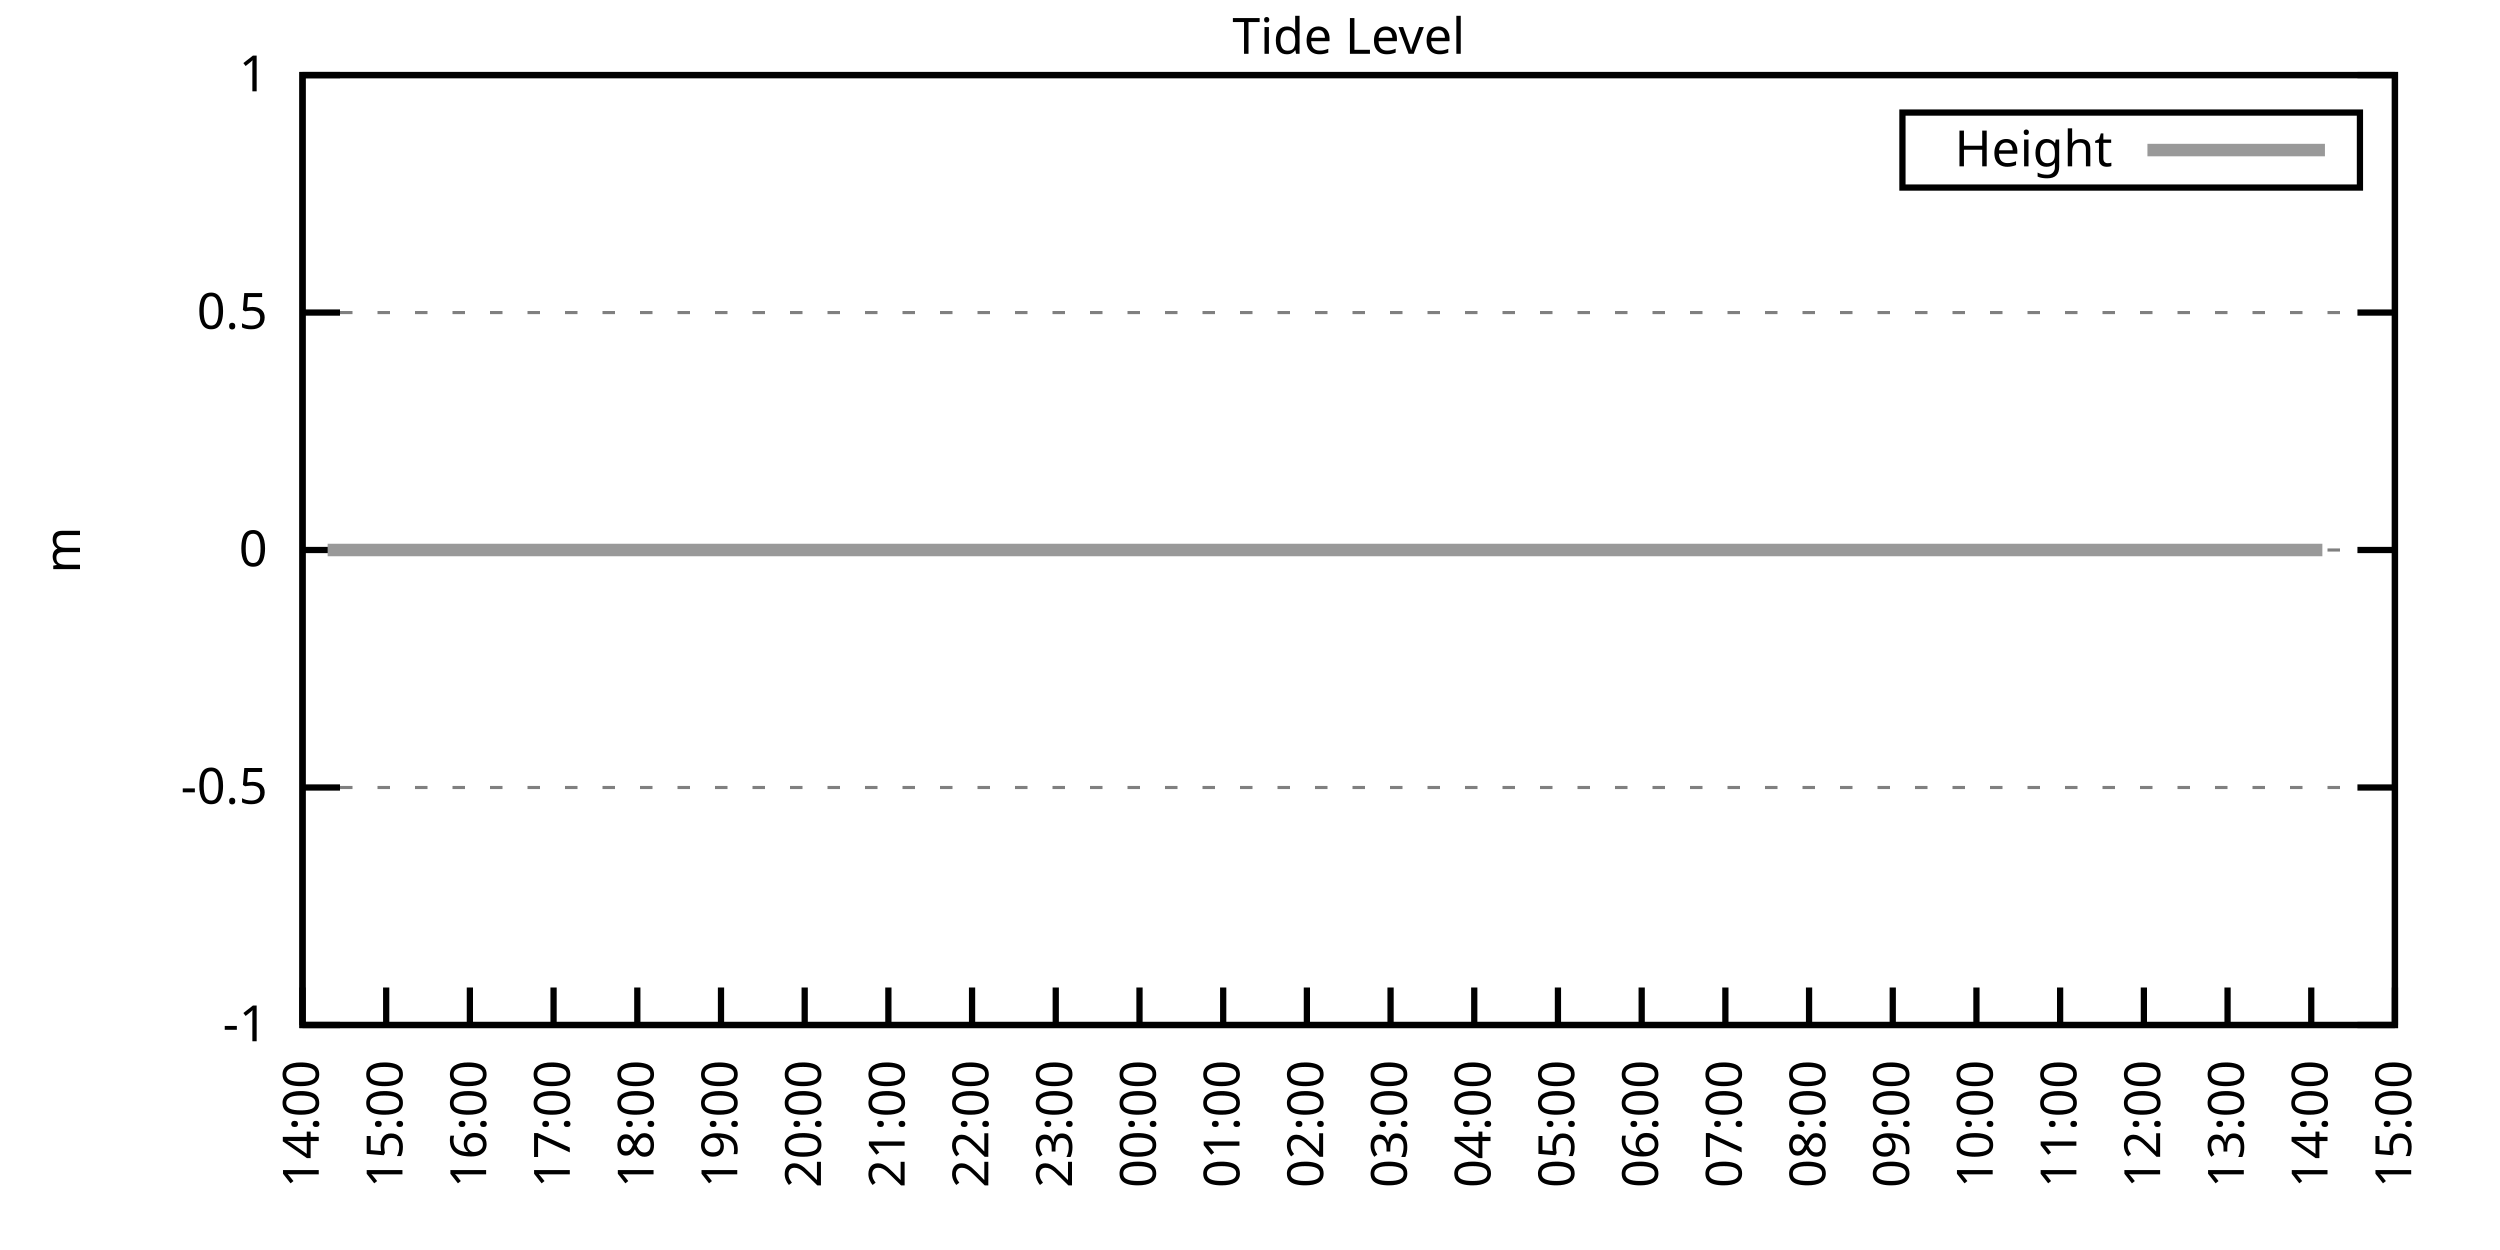
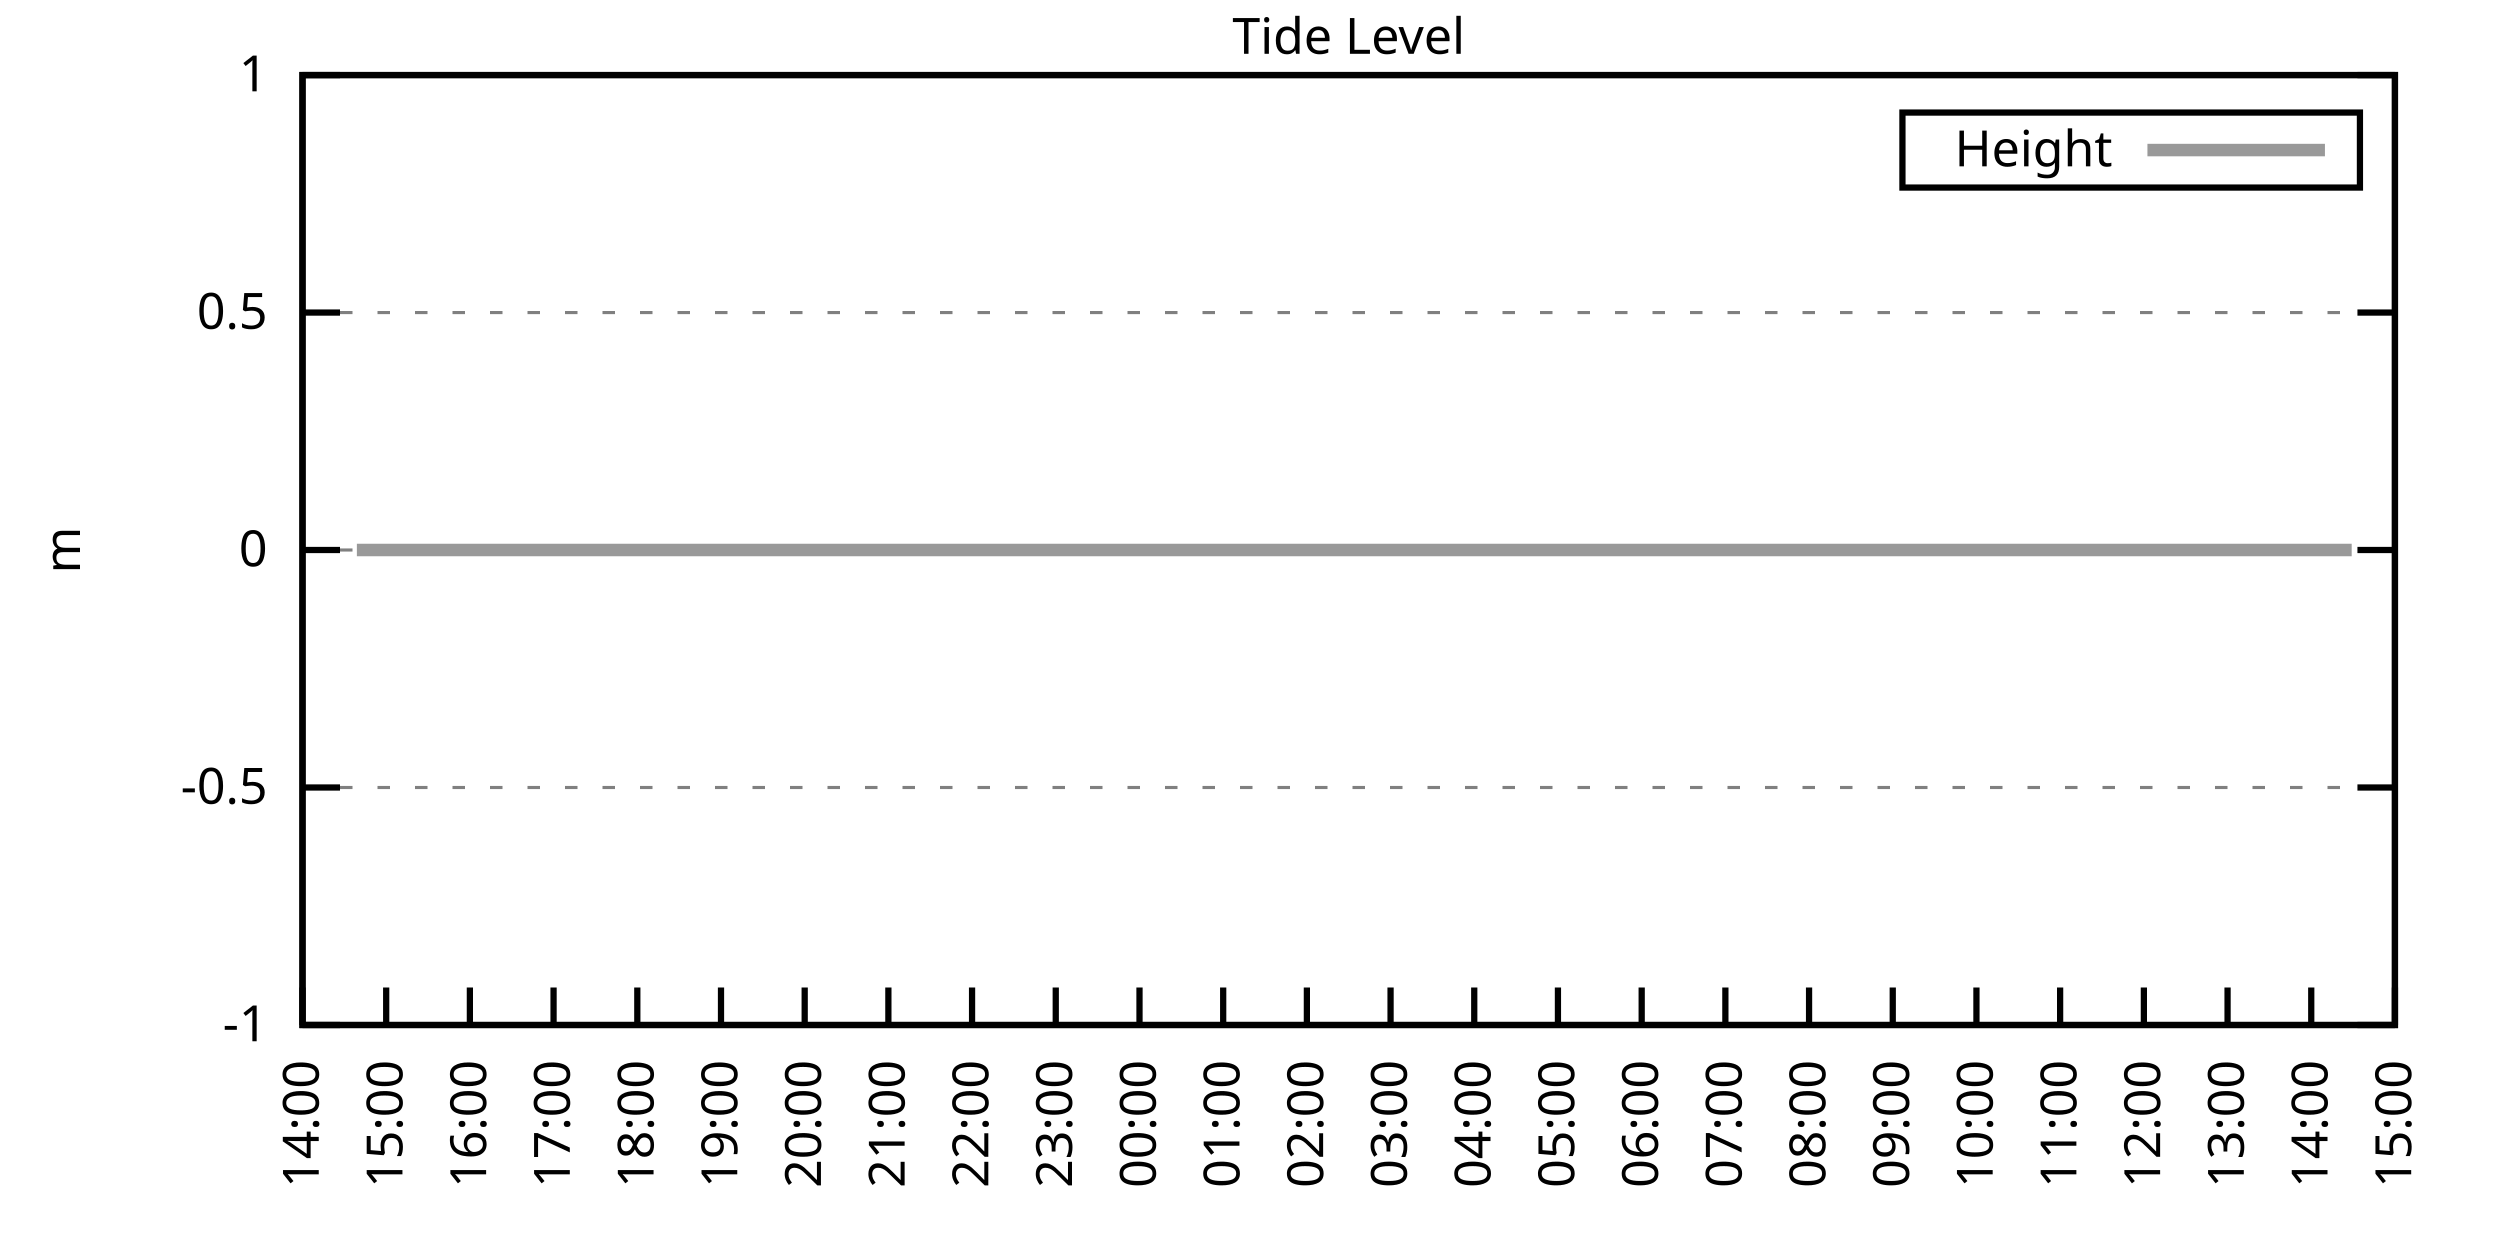
<svg xmlns="http://www.w3.org/2000/svg" xmlns:xlink="http://www.w3.org/1999/xlink" width="400" height="200" viewBox="0 0 400 200">
  <g id="gnuplot_canvas">
    <rect x="0" y="0" width="400" height="200" fill="none" />
    <defs>
      <circle id="gpDot" r="0.5" stroke-width="0.5" stroke="currentColor" />
      <path id="gpPt0" stroke-width="0.333" stroke="currentColor" d="M-1,0 h2 M0,-1 v2" />
      <path id="gpPt1" stroke-width="0.333" stroke="currentColor" d="M-1,-1 L1,1 M1,-1 L-1,1" />
      <path id="gpPt2" stroke-width="0.333" stroke="currentColor" d="M-1,0 L1,0 M0,-1 L0,1 M-1,-1 L1,1 M-1,1 L1,-1" />
      <rect id="gpPt3" stroke-width="0.333" stroke="currentColor" x="-1" y="-1" width="2" height="2" />
      <rect id="gpPt4" stroke-width="0.333" stroke="currentColor" fill="currentColor" x="-1" y="-1" width="2" height="2" />
      <circle id="gpPt5" stroke-width="0.333" stroke="currentColor" cx="0" cy="0" r="1" />
      <use xlink:href="#gpPt5" id="gpPt6" fill="currentColor" stroke="none" />
      <path id="gpPt7" stroke-width="0.333" stroke="currentColor" d="M0,-1.33 L-1.33,0.67 L1.33,0.67 z" />
      <use xlink:href="#gpPt7" id="gpPt8" fill="currentColor" stroke="none" />
      <use xlink:href="#gpPt7" id="gpPt9" stroke="currentColor" transform="rotate(180)" />
      <use xlink:href="#gpPt9" id="gpPt10" fill="currentColor" stroke="none" />
      <use xlink:href="#gpPt3" id="gpPt11" stroke="currentColor" transform="rotate(45)" />
      <use xlink:href="#gpPt11" id="gpPt12" fill="currentColor" stroke="none" />
      <path id="gpPt13" stroke-width="0.333" stroke="currentColor" d="M0,1.330 L1.265,0.411 L0.782,-1.067 L-0.782,-1.076 L-1.265,0.411 z" />
      <use xlink:href="#gpPt13" id="gpPt14" fill="currentColor" stroke="none" />
      <filter id="textbox" filterUnits="objectBoundingBox" x="0" y="0" height="1" width="1">
        <feFlood flood-color="white" flood-opacity="1" result="bgnd" />
        <feComposite in="SourceGraphic" in2="bgnd" operator="atop" />
      </filter>
      <filter id="greybox" filterUnits="objectBoundingBox" x="0" y="0" height="1" width="1">
        <feFlood flood-color="lightgrey" flood-opacity="1" result="grey" />
        <feComposite in="SourceGraphic" in2="grey" operator="atop" />
      </filter>
    </defs>
    <g fill="none" color="white" stroke="currentColor" stroke-width="1.00" stroke-linecap="butt" stroke-linejoin="miter">
</g>
    <g fill="none" color="black" stroke="currentColor" stroke-width="1.00" stroke-linecap="butt" stroke-linejoin="miter">
      <g stroke="none" shape-rendering="crispEdges">
        <polygon fill="rgb(255, 255, 255)" points="48.40,164.00 383.18,164.00 383.18,12.02 48.40,12.02 " />
      </g>
    </g>
    <g fill="none" color="black" stroke="currentColor" stroke-width="1.00" stroke-linecap="butt" stroke-linejoin="miter">
</g>
    <g fill="none" color="black" stroke="black" stroke-width="0.50" stroke-linecap="butt" stroke-linejoin="miter">
</g>
    <g fill="none" color="gray" stroke="currentColor" stroke-width="0.50" stroke-linecap="butt" stroke-linejoin="miter">
      <path stroke="gray" stroke-dasharray="2,4" class="gridline" d="M48.40,164.00 L383.19,164.00  " />
    </g>
    <g fill="none" color="gray" stroke="gray" stroke-width="1.00" stroke-linecap="butt" stroke-linejoin="miter">
</g>
    <g fill="none" color="black" stroke="currentColor" stroke-width="1.00" stroke-linecap="butt" stroke-linejoin="miter">
      <path stroke="black" d="M48.40,164.00 L54.40,164.00 M383.19,164.00 L377.19,164.00  " />
      <g transform="translate(42.80,166.60)" stroke="none" fill="black" font-family="Sans" font-size="8.00" text-anchor="end">
        <text>
          <tspan font-family="Sans">-1</tspan>
        </text>
      </g>
    </g>
    <g fill="none" color="black" stroke="currentColor" stroke-width="1.00" stroke-linecap="butt" stroke-linejoin="miter">
</g>
    <g fill="none" color="black" stroke="black" stroke-width="0.50" stroke-linecap="butt" stroke-linejoin="miter">
</g>
    <g fill="none" color="gray" stroke="currentColor" stroke-width="0.50" stroke-linecap="butt" stroke-linejoin="miter">
      <path stroke="gray" stroke-dasharray="2,4" class="gridline" d="M48.40,126.00 L383.19,126.00  " />
    </g>
    <g fill="none" color="gray" stroke="gray" stroke-width="1.00" stroke-linecap="butt" stroke-linejoin="miter">
</g>
    <g fill="none" color="black" stroke="currentColor" stroke-width="1.00" stroke-linecap="butt" stroke-linejoin="miter">
      <path stroke="black" d="M48.40,126.00 L54.40,126.00 M383.19,126.00 L377.19,126.00  " />
      <g transform="translate(42.80,128.60)" stroke="none" fill="black" font-family="Sans" font-size="8.00" text-anchor="end">
        <text>
          <tspan font-family="Sans">-0.5</tspan>
        </text>
      </g>
    </g>
    <g fill="none" color="black" stroke="currentColor" stroke-width="1.00" stroke-linecap="butt" stroke-linejoin="miter">
</g>
    <g fill="none" color="black" stroke="black" stroke-width="0.50" stroke-linecap="butt" stroke-linejoin="miter">
</g>
    <g fill="none" color="gray" stroke="currentColor" stroke-width="0.50" stroke-linecap="butt" stroke-linejoin="miter">
      <path stroke="gray" stroke-dasharray="2,4" class="gridline" d="M48.40,88.00 L383.19,88.00  " />
    </g>
    <g fill="none" color="gray" stroke="gray" stroke-width="1.00" stroke-linecap="butt" stroke-linejoin="miter">
</g>
    <g fill="none" color="black" stroke="currentColor" stroke-width="1.00" stroke-linecap="butt" stroke-linejoin="miter">
      <path stroke="black" d="M48.40,88.00 L54.40,88.00 M383.19,88.00 L377.19,88.00  " />
      <g transform="translate(42.80,90.60)" stroke="none" fill="black" font-family="Sans" font-size="8.00" text-anchor="end">
        <text>
          <tspan font-family="Sans"> 0</tspan>
        </text>
      </g>
    </g>
    <g fill="none" color="black" stroke="currentColor" stroke-width="1.00" stroke-linecap="butt" stroke-linejoin="miter">
</g>
    <g fill="none" color="black" stroke="black" stroke-width="0.50" stroke-linecap="butt" stroke-linejoin="miter">
</g>
    <g fill="none" color="gray" stroke="currentColor" stroke-width="0.50" stroke-linecap="butt" stroke-linejoin="miter">
      <path stroke="gray" stroke-dasharray="2,4" class="gridline" d="M48.40,50.01 L383.19,50.01  " />
    </g>
    <g fill="none" color="gray" stroke="gray" stroke-width="1.00" stroke-linecap="butt" stroke-linejoin="miter">
</g>
    <g fill="none" color="black" stroke="currentColor" stroke-width="1.00" stroke-linecap="butt" stroke-linejoin="miter">
      <path stroke="black" d="M48.40,50.01 L54.40,50.01 M383.19,50.01 L377.19,50.01  " />
      <g transform="translate(42.80,52.61)" stroke="none" fill="black" font-family="Sans" font-size="8.00" text-anchor="end">
        <text>
          <tspan font-family="Sans"> 0.5</tspan>
        </text>
      </g>
    </g>
    <g fill="none" color="black" stroke="currentColor" stroke-width="1.00" stroke-linecap="butt" stroke-linejoin="miter">
</g>
    <g fill="none" color="black" stroke="black" stroke-width="0.50" stroke-linecap="butt" stroke-linejoin="miter">
</g>
    <g fill="none" color="gray" stroke="currentColor" stroke-width="0.50" stroke-linecap="butt" stroke-linejoin="miter">
      <path stroke="gray" stroke-dasharray="2,4" class="gridline" d="M48.40,12.01 L383.19,12.01  " />
    </g>
    <g fill="none" color="gray" stroke="gray" stroke-width="1.00" stroke-linecap="butt" stroke-linejoin="miter">
</g>
    <g fill="none" color="black" stroke="currentColor" stroke-width="1.00" stroke-linecap="butt" stroke-linejoin="miter">
      <path stroke="black" d="M48.40,12.01 L54.40,12.01 M383.19,12.01 L377.19,12.01  " />
      <g transform="translate(42.80,14.61)" stroke="none" fill="black" font-family="Sans" font-size="8.00" text-anchor="end">
        <text>
          <tspan font-family="Sans"> 1</tspan>
        </text>
      </g>
    </g>
    <g fill="none" color="black" stroke="currentColor" stroke-width="1.00" stroke-linecap="butt" stroke-linejoin="miter">
      <path stroke="black" d="M48.40,164.00 L48.40,158.00  " />
      <g transform="translate(51.00,169.60) rotate(270.00)" stroke="none" fill="black" font-family="Sans" font-size="8.00" text-anchor="end">
        <text>
          <tspan font-family="Sans">14:00</tspan>
        </text>
      </g>
    </g>
    <g fill="none" color="black" stroke="currentColor" stroke-width="1.00" stroke-linecap="butt" stroke-linejoin="miter">
      <path stroke="black" d="M61.79,164.00 L61.79,158.00  " />
      <g transform="translate(64.39,169.60) rotate(270.00)" stroke="none" fill="black" font-family="Sans" font-size="8.00" text-anchor="end">
        <text>
          <tspan font-family="Sans">15:00</tspan>
        </text>
      </g>
    </g>
    <g fill="none" color="black" stroke="currentColor" stroke-width="1.00" stroke-linecap="butt" stroke-linejoin="miter">
      <path stroke="black" d="M75.18,164.00 L75.18,158.00  " />
      <g transform="translate(77.78,169.60) rotate(270.00)" stroke="none" fill="black" font-family="Sans" font-size="8.00" text-anchor="end">
        <text>
          <tspan font-family="Sans">16:00</tspan>
        </text>
      </g>
    </g>
    <g fill="none" color="black" stroke="currentColor" stroke-width="1.00" stroke-linecap="butt" stroke-linejoin="miter">
      <path stroke="black" d="M88.57,164.00 L88.57,158.00  " />
      <g transform="translate(91.17,169.60) rotate(270.00)" stroke="none" fill="black" font-family="Sans" font-size="8.00" text-anchor="end">
        <text>
          <tspan font-family="Sans">17:00</tspan>
        </text>
      </g>
    </g>
    <g fill="none" color="black" stroke="currentColor" stroke-width="1.00" stroke-linecap="butt" stroke-linejoin="miter">
      <path stroke="black" d="M101.97,164.00 L101.97,158.00  " />
      <g transform="translate(104.57,169.60) rotate(270.00)" stroke="none" fill="black" font-family="Sans" font-size="8.00" text-anchor="end">
        <text>
          <tspan font-family="Sans">18:00</tspan>
        </text>
      </g>
    </g>
    <g fill="none" color="black" stroke="currentColor" stroke-width="1.00" stroke-linecap="butt" stroke-linejoin="miter">
      <path stroke="black" d="M115.36,164.00 L115.36,158.00  " />
      <g transform="translate(117.96,169.60) rotate(270.00)" stroke="none" fill="black" font-family="Sans" font-size="8.00" text-anchor="end">
        <text>
          <tspan font-family="Sans">19:00</tspan>
        </text>
      </g>
    </g>
    <g fill="none" color="black" stroke="currentColor" stroke-width="1.00" stroke-linecap="butt" stroke-linejoin="miter">
      <path stroke="black" d="M128.75,164.00 L128.75,158.00  " />
      <g transform="translate(131.35,169.60) rotate(270.00)" stroke="none" fill="black" font-family="Sans" font-size="8.00" text-anchor="end">
        <text>
          <tspan font-family="Sans">20:00</tspan>
        </text>
      </g>
    </g>
    <g fill="none" color="black" stroke="currentColor" stroke-width="1.00" stroke-linecap="butt" stroke-linejoin="miter">
      <path stroke="black" d="M142.14,164.00 L142.14,158.00  " />
      <g transform="translate(144.74,169.60) rotate(270.00)" stroke="none" fill="black" font-family="Sans" font-size="8.00" text-anchor="end">
        <text>
          <tspan font-family="Sans">21:00</tspan>
        </text>
      </g>
    </g>
    <g fill="none" color="black" stroke="currentColor" stroke-width="1.00" stroke-linecap="butt" stroke-linejoin="miter">
      <path stroke="black" d="M155.53,164.00 L155.53,158.00  " />
      <g transform="translate(158.13,169.60) rotate(270.00)" stroke="none" fill="black" font-family="Sans" font-size="8.00" text-anchor="end">
        <text>
          <tspan font-family="Sans">22:00</tspan>
        </text>
      </g>
    </g>
    <g fill="none" color="black" stroke="currentColor" stroke-width="1.00" stroke-linecap="butt" stroke-linejoin="miter">
      <path stroke="black" d="M168.92,164.00 L168.92,158.00  " />
      <g transform="translate(171.52,169.60) rotate(270.00)" stroke="none" fill="black" font-family="Sans" font-size="8.00" text-anchor="end">
        <text>
          <tspan font-family="Sans">23:00</tspan>
        </text>
      </g>
    </g>
    <g fill="none" color="black" stroke="currentColor" stroke-width="1.00" stroke-linecap="butt" stroke-linejoin="miter">
      <path stroke="black" d="M182.32,164.00 L182.32,158.00  " />
      <g transform="translate(184.92,169.60) rotate(270.00)" stroke="none" fill="black" font-family="Sans" font-size="8.00" text-anchor="end">
        <text>
          <tspan font-family="Sans">00:00</tspan>
        </text>
      </g>
    </g>
    <g fill="none" color="black" stroke="currentColor" stroke-width="1.00" stroke-linecap="butt" stroke-linejoin="miter">
      <path stroke="black" d="M195.71,164.00 L195.71,158.00  " />
      <g transform="translate(198.31,169.60) rotate(270.00)" stroke="none" fill="black" font-family="Sans" font-size="8.00" text-anchor="end">
        <text>
          <tspan font-family="Sans">01:00</tspan>
        </text>
      </g>
    </g>
    <g fill="none" color="black" stroke="currentColor" stroke-width="1.00" stroke-linecap="butt" stroke-linejoin="miter">
      <path stroke="black" d="M209.10,164.00 L209.10,158.00  " />
      <g transform="translate(211.70,169.60) rotate(270.00)" stroke="none" fill="black" font-family="Sans" font-size="8.00" text-anchor="end">
        <text>
          <tspan font-family="Sans">02:00</tspan>
        </text>
      </g>
    </g>
    <g fill="none" color="black" stroke="currentColor" stroke-width="1.00" stroke-linecap="butt" stroke-linejoin="miter">
      <path stroke="black" d="M222.49,164.00 L222.49,158.00  " />
      <g transform="translate(225.09,169.60) rotate(270.00)" stroke="none" fill="black" font-family="Sans" font-size="8.00" text-anchor="end">
        <text>
          <tspan font-family="Sans">03:00</tspan>
        </text>
      </g>
    </g>
    <g fill="none" color="black" stroke="currentColor" stroke-width="1.00" stroke-linecap="butt" stroke-linejoin="miter">
      <path stroke="black" d="M235.88,164.00 L235.88,158.00  " />
      <g transform="translate(238.48,169.60) rotate(270.00)" stroke="none" fill="black" font-family="Sans" font-size="8.00" text-anchor="end">
        <text>
          <tspan font-family="Sans">04:00</tspan>
        </text>
      </g>
    </g>
    <g fill="none" color="black" stroke="currentColor" stroke-width="1.00" stroke-linecap="butt" stroke-linejoin="miter">
      <path stroke="black" d="M249.27,164.00 L249.27,158.00  " />
      <g transform="translate(251.87,169.60) rotate(270.00)" stroke="none" fill="black" font-family="Sans" font-size="8.00" text-anchor="end">
        <text>
          <tspan font-family="Sans">05:00</tspan>
        </text>
      </g>
    </g>
    <g fill="none" color="black" stroke="currentColor" stroke-width="1.00" stroke-linecap="butt" stroke-linejoin="miter">
      <path stroke="black" d="M262.67,164.00 L262.67,158.00  " />
      <g transform="translate(265.27,169.60) rotate(270.00)" stroke="none" fill="black" font-family="Sans" font-size="8.00" text-anchor="end">
        <text>
          <tspan font-family="Sans">06:00</tspan>
        </text>
      </g>
    </g>
    <g fill="none" color="black" stroke="currentColor" stroke-width="1.00" stroke-linecap="butt" stroke-linejoin="miter">
      <path stroke="black" d="M276.06,164.00 L276.06,158.00  " />
      <g transform="translate(278.66,169.60) rotate(270.00)" stroke="none" fill="black" font-family="Sans" font-size="8.00" text-anchor="end">
        <text>
          <tspan font-family="Sans">07:00</tspan>
        </text>
      </g>
    </g>
    <g fill="none" color="black" stroke="currentColor" stroke-width="1.00" stroke-linecap="butt" stroke-linejoin="miter">
      <path stroke="black" d="M289.45,164.00 L289.45,158.00  " />
      <g transform="translate(292.05,169.60) rotate(270.00)" stroke="none" fill="black" font-family="Sans" font-size="8.00" text-anchor="end">
        <text>
          <tspan font-family="Sans">08:00</tspan>
        </text>
      </g>
    </g>
    <g fill="none" color="black" stroke="currentColor" stroke-width="1.00" stroke-linecap="butt" stroke-linejoin="miter">
      <path stroke="black" d="M302.84,164.00 L302.84,158.00  " />
      <g transform="translate(305.44,169.60) rotate(270.00)" stroke="none" fill="black" font-family="Sans" font-size="8.00" text-anchor="end">
        <text>
          <tspan font-family="Sans">09:00</tspan>
        </text>
      </g>
    </g>
    <g fill="none" color="black" stroke="currentColor" stroke-width="1.00" stroke-linecap="butt" stroke-linejoin="miter">
      <path stroke="black" d="M316.23,164.00 L316.23,158.00  " />
      <g transform="translate(318.83,169.60) rotate(270.00)" stroke="none" fill="black" font-family="Sans" font-size="8.00" text-anchor="end">
        <text>
          <tspan font-family="Sans">10:00</tspan>
        </text>
      </g>
    </g>
    <g fill="none" color="black" stroke="currentColor" stroke-width="1.00" stroke-linecap="butt" stroke-linejoin="miter">
      <path stroke="black" d="M329.62,164.00 L329.62,158.00  " />
      <g transform="translate(332.22,169.60) rotate(270.00)" stroke="none" fill="black" font-family="Sans" font-size="8.00" text-anchor="end">
        <text>
          <tspan font-family="Sans">11:00</tspan>
        </text>
      </g>
    </g>
    <g fill="none" color="black" stroke="currentColor" stroke-width="1.00" stroke-linecap="butt" stroke-linejoin="miter">
      <path stroke="black" d="M343.02,164.00 L343.02,158.00  " />
      <g transform="translate(345.62,169.60) rotate(270.00)" stroke="none" fill="black" font-family="Sans" font-size="8.00" text-anchor="end">
        <text>
          <tspan font-family="Sans">12:00</tspan>
        </text>
      </g>
    </g>
    <g fill="none" color="black" stroke="currentColor" stroke-width="1.00" stroke-linecap="butt" stroke-linejoin="miter">
      <path stroke="black" d="M356.41,164.00 L356.41,158.00  " />
      <g transform="translate(359.01,169.60) rotate(270.00)" stroke="none" fill="black" font-family="Sans" font-size="8.00" text-anchor="end">
        <text>
          <tspan font-family="Sans">13:00</tspan>
        </text>
      </g>
    </g>
    <g fill="none" color="black" stroke="currentColor" stroke-width="1.00" stroke-linecap="butt" stroke-linejoin="miter">
      <path stroke="black" d="M369.80,164.00 L369.80,158.00  " />
      <g transform="translate(372.40,169.60) rotate(270.00)" stroke="none" fill="black" font-family="Sans" font-size="8.00" text-anchor="end">
        <text>
          <tspan font-family="Sans">14:00</tspan>
        </text>
      </g>
    </g>
    <g fill="none" color="black" stroke="currentColor" stroke-width="1.00" stroke-linecap="butt" stroke-linejoin="miter">
      <path stroke="black" d="M383.19,164.00 L383.19,158.00  " />
      <g transform="translate(385.79,169.60) rotate(270.00)" stroke="none" fill="black" font-family="Sans" font-size="8.00" text-anchor="end">
        <text>
          <tspan font-family="Sans">15:00</tspan>
        </text>
      </g>
    </g>
    <g fill="none" color="black" stroke="currentColor" stroke-width="1.00" stroke-linecap="butt" stroke-linejoin="miter">
</g>
    <g fill="none" color="black" stroke="currentColor" stroke-width="1.00" stroke-linecap="butt" stroke-linejoin="miter">
      <path stroke="black" d="M48.40,12.01 L48.40,164.00 L383.19,164.00 L383.19,12.01 L48.40,12.01 Z  " />
    </g>
    <g fill="none" color="black" stroke="currentColor" stroke-width="1.00" stroke-linecap="butt" stroke-linejoin="miter">
</g>
    <g fill="none" color="black" stroke="currentColor" stroke-width="1.00" stroke-linecap="butt" stroke-linejoin="miter">
      <path stroke="black" d="M304.39,30.01 L304.39,18.01 L377.59,18.01 L377.59,30.01 L304.39,30.01 Z  " />
    </g>
    <g id="Tide_level_plot_1">
      <g fill="none" color="white" stroke="black" stroke-width="2.00" stroke-linecap="butt" stroke-linejoin="miter">
</g>
      <g fill="none" color="black" stroke="currentColor" stroke-width="2.00" stroke-linecap="butt" stroke-linejoin="miter">
        <g transform="translate(337.99,26.61)" stroke="none" fill="black" font-family="Sans" font-size="8.00" text-anchor="end">
          <text>
            <tspan font-family="Sans">Height</tspan>
          </text>
        </g>
      </g>
      <g fill="none" color="black" stroke="currentColor" stroke-width="2.00" stroke-linecap="butt" stroke-linejoin="miter">
-         <path stroke="rgb(153, 153, 153)" d="M343.59,24.01 L371.99,24.01 M52.42,88.00 L54.65,88.00 L57.10,88.00 L59.11,88.00 L61.57,88.00 L63.35,88.00   L66.03,88.00 L68.04,88.00 L70.27,88.00 L72.50,88.00 L74.51,88.00 L76.97,88.00 L79.42,88.00 L81.43,88.00   L83.89,88.00 L85.90,88.00 L88.35,88.00 L90.58,88.00 L94.82,88.00 L97.28,88.00 L99.29,88.00 L101.74,88.00   L103.98,88.00 L106.21,88.00 L108.22,88.00 L110.67,88.00 L112.68,88.00 L115.13,88.00 L117.14,88.00 L119.60,88.00   L121.83,88.00 L123.84,88.00 L126.29,88.00 L128.53,88.00 L130.76,88.00 L132.99,88.00 L134.78,88.00 L137.23,88.00   L139.46,88.00 L141.69,88.00 L144.15,88.00 L146.16,88.00 L148.61,88.00 L150.85,88.00 L152.63,88.00 L155.09,88.00   L157.54,88.00 L159.55,88.00 L162.01,88.00 L164.01,88.00 L166.47,88.00 L168.25,88.00 L170.93,88.00 L172.94,88.00   L175.40,88.00 L177.41,88.00 L179.86,88.00 L181.87,88.00 L184.10,88.00 L186.33,88.00 L188.57,88.00 L190.57,88.00   L193.03,88.00 L195.48,88.00 L197.72,88.00 L199.95,88.00 L202.18,88.00 L204.41,88.00 L206.42,88.00 L208.43,88.00   L211.11,88.00 L213.34,88.00 L215.13,88.00 L217.80,88.00 L222.27,88.00 L224.28,88.00 L226.51,88.00 L228.74,88.00   L230.97,88.00 L233.43,88.00 L235.21,88.00 L237.67,88.00 L239.90,88.00 L242.13,88.00 L244.36,88.00 L246.82,88.00   L249.05,88.00 L251.28,88.00 L253.29,88.00 L255.52,88.00 L257.76,88.00 L260.21,88.00 L262.22,88.00 L264.67,88.00   L266.68,88.00 L268.69,88.00 L271.15,88.00 L273.38,88.00 L275.61,88.00 L278.07,88.00 L280.07,88.00 L282.53,88.00   L284.76,88.00 L286.55,88.00 L289.00,88.00 L291.46,88.00 L293.47,88.00 L295.48,88.00 L297.93,88.00 L299.94,88.00   L302.39,88.00 L304.63,88.00 L306.63,88.00 L309.09,88.00 L311.54,88.00 L313.55,88.00 L315.79,88.00 L317.79,88.00   L320.25,88.00 L322.70,88.00 L324.94,88.00 L326.95,88.00 L329.18,88.00 L331.19,88.00 L333.86,88.00 L336.10,88.00   L338.10,88.00 L340.56,88.00 L342.35,88.00 L345.02,88.00 L347.03,88.00 L349.26,88.00 L351.72,88.00 L353.95,88.00   L355.96,88.00 L358.19,88.00 L360.20,88.00 L362.88,88.00 L364.89,88.00 L367.34,88.00 L369.35,88.00 L371.58,88.00    " />
+         <path stroke="rgb(153, 153, 153)" d="M343.59,24.01 L371.99,24.01 M57.10,88.00 L59.11,88.00 L61.57,88.00 L63.35,88.00 L66.03,88.00 L68.04,88.00   L70.27,88.00 L72.50,88.00 L74.51,88.00 L76.97,88.00 L79.42,88.00 L81.43,88.00 L83.89,88.00 L85.90,88.00   L88.35,88.00 L90.58,88.00 L94.82,88.00 L97.28,88.00 L99.29,88.00 L101.74,88.00 L103.98,88.00 L106.21,88.00   L108.22,88.00 L110.67,88.00 L112.68,88.00 L115.13,88.00 L117.14,88.00 L119.60,88.00 L121.83,88.00 L123.84,88.00   L126.29,88.00 L128.53,88.00 L130.76,88.00 L132.99,88.00 L134.78,88.00 L137.23,88.00 L139.46,88.00 L141.69,88.00   L144.15,88.00 L146.16,88.00 L148.61,88.00 L150.85,88.00 L152.63,88.00 L155.09,88.00 L157.54,88.00 L159.55,88.00   L162.01,88.00 L164.01,88.00 L166.47,88.00 L168.25,88.00 L170.93,88.00 L172.94,88.00 L175.40,88.00 L177.41,88.00   L179.86,88.00 L181.87,88.00 L184.10,88.00 L186.33,88.00 L188.57,88.00 L190.57,88.00 L193.03,88.00 L195.48,88.00   L197.72,88.00 L199.95,88.00 L202.18,88.00 L204.41,88.00 L206.42,88.00 L208.43,88.00 L211.11,88.00 L213.34,88.00   L215.13,88.00 L217.80,88.00 L222.27,88.00 L224.28,88.00 L226.51,88.00 L228.74,88.00 L230.97,88.00 L233.43,88.00   L235.21,88.00 L237.67,88.00 L239.90,88.00 L242.13,88.00 L244.36,88.00 L246.82,88.00 L249.05,88.00 L251.28,88.00   L253.29,88.00 L255.52,88.00 L257.76,88.00 L260.21,88.00 L262.22,88.00 L264.67,88.00 L266.68,88.00 L268.69,88.00   L271.15,88.00 L273.38,88.00 L275.61,88.00 L278.07,88.00 L280.07,88.00 L282.53,88.00 L284.76,88.00 L286.55,88.00   L289.00,88.00 L291.46,88.00 L293.47,88.00 L295.48,88.00 L297.93,88.00 L299.94,88.00 L302.39,88.00 L304.63,88.00   L306.63,88.00 L309.09,88.00 L311.54,88.00 L313.55,88.00 L315.79,88.00 L317.79,88.00 L320.25,88.00 L322.70,88.00   L324.94,88.00 L326.95,88.00 L329.18,88.00 L331.19,88.00 L333.86,88.00 L336.10,88.00 L338.10,88.00 L340.56,88.00   L342.35,88.00 L345.02,88.00 L347.03,88.00 L349.26,88.00 L351.72,88.00 L353.95,88.00 L355.96,88.00 L358.19,88.00   L360.20,88.00 L362.88,88.00 L364.89,88.00 L367.34,88.00 L369.35,88.00 L371.58,88.00 L374.04,88.00 L376.27,88.00    " />
      </g>
    </g>
    <g fill="none" color="black" stroke="currentColor" stroke-width="2.00" stroke-linecap="butt" stroke-linejoin="miter">
</g>
    <g fill="none" color="black" stroke="black" stroke-width="1.00" stroke-linecap="butt" stroke-linejoin="miter">
</g>
    <g fill="none" color="black" stroke="currentColor" stroke-width="1.00" stroke-linecap="butt" stroke-linejoin="miter">
      <path stroke="black" d="M48.40,12.01 L48.40,164.00 L383.19,164.00 L383.19,12.01 L48.40,12.01 Z  " />
      <g transform="translate(12.80,88.01) rotate(270.00)" stroke="none" fill="black" font-family="Sans" font-size="8.00" text-anchor="middle">
        <text>
          <tspan font-family="Sans">m</tspan>
        </text>
      </g>
    </g>
    <g fill="none" color="black" stroke="currentColor" stroke-width="1.00" stroke-linecap="butt" stroke-linejoin="miter">
</g>
    <g fill="none" color="black" stroke="currentColor" stroke-width="1.00" stroke-linecap="butt" stroke-linejoin="miter">
      <g transform="translate(215.79,8.61)" stroke="none" fill="black" font-family="Sans" font-size="8.00" text-anchor="middle">
        <text>
          <tspan font-family="Sans">Tide Level</tspan>
        </text>
      </g>
    </g>
    <g fill="none" color="black" stroke="currentColor" stroke-width="1.00" stroke-linecap="butt" stroke-linejoin="miter">
</g>
  </g>
</svg>
